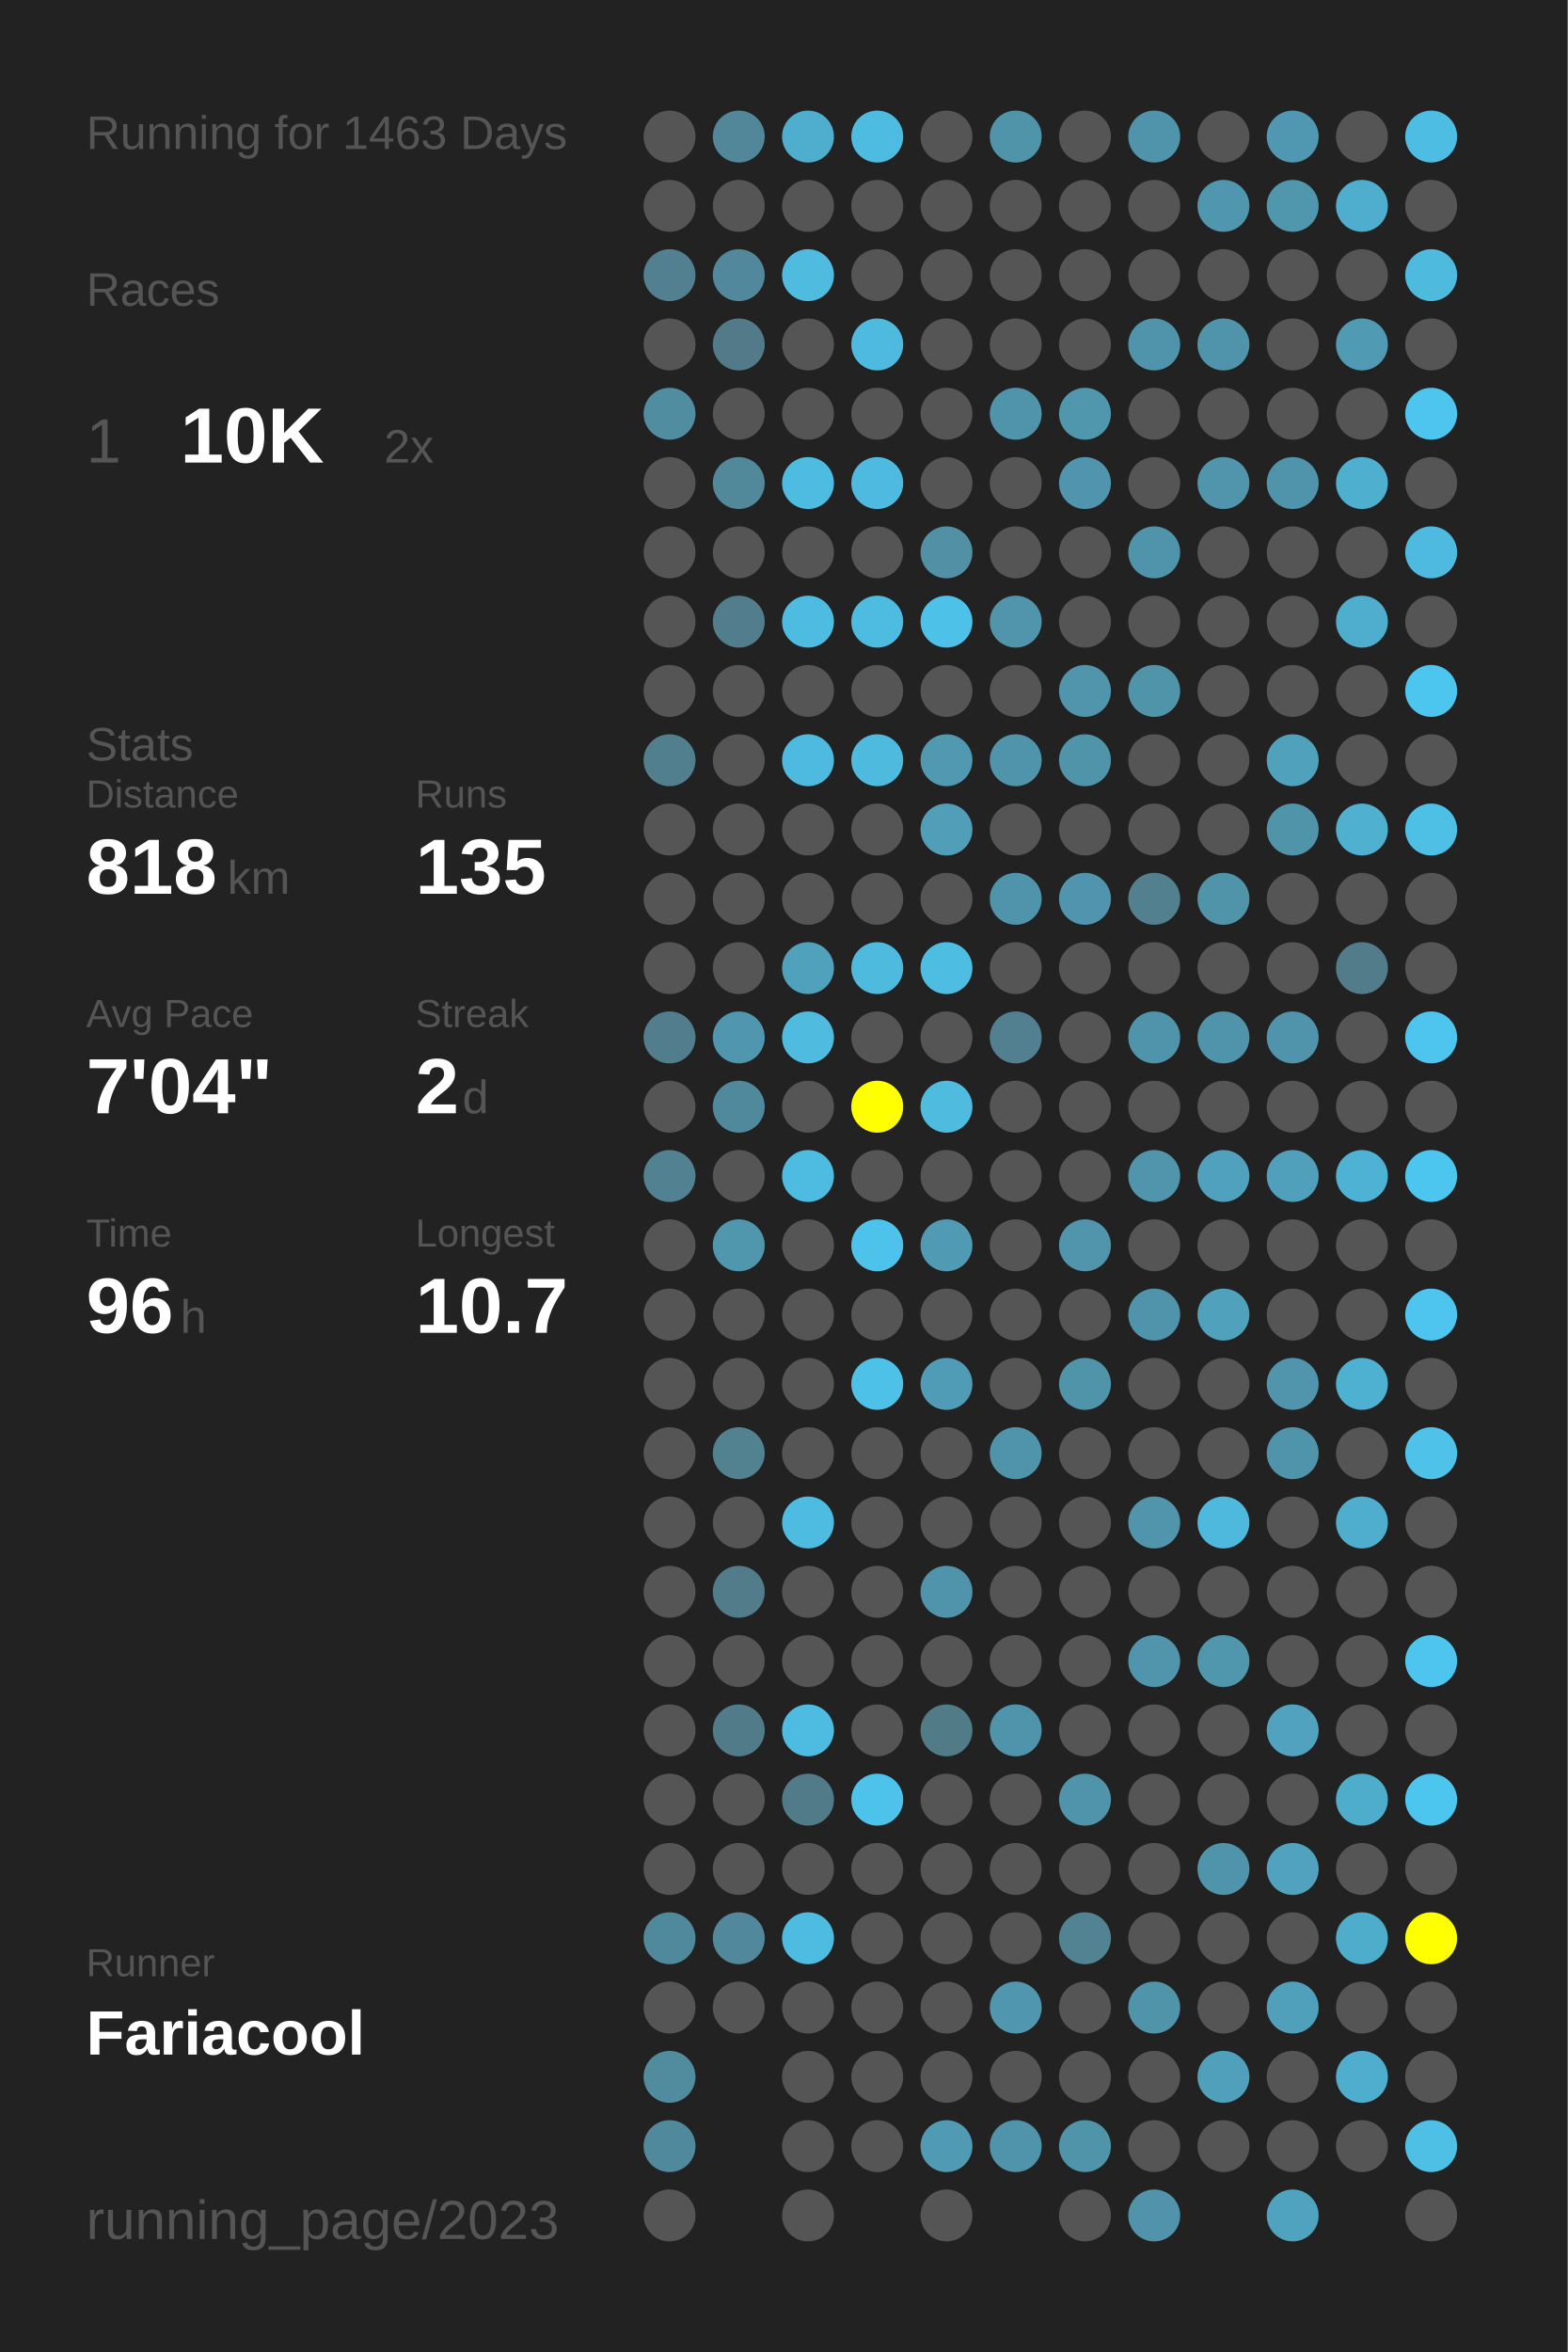
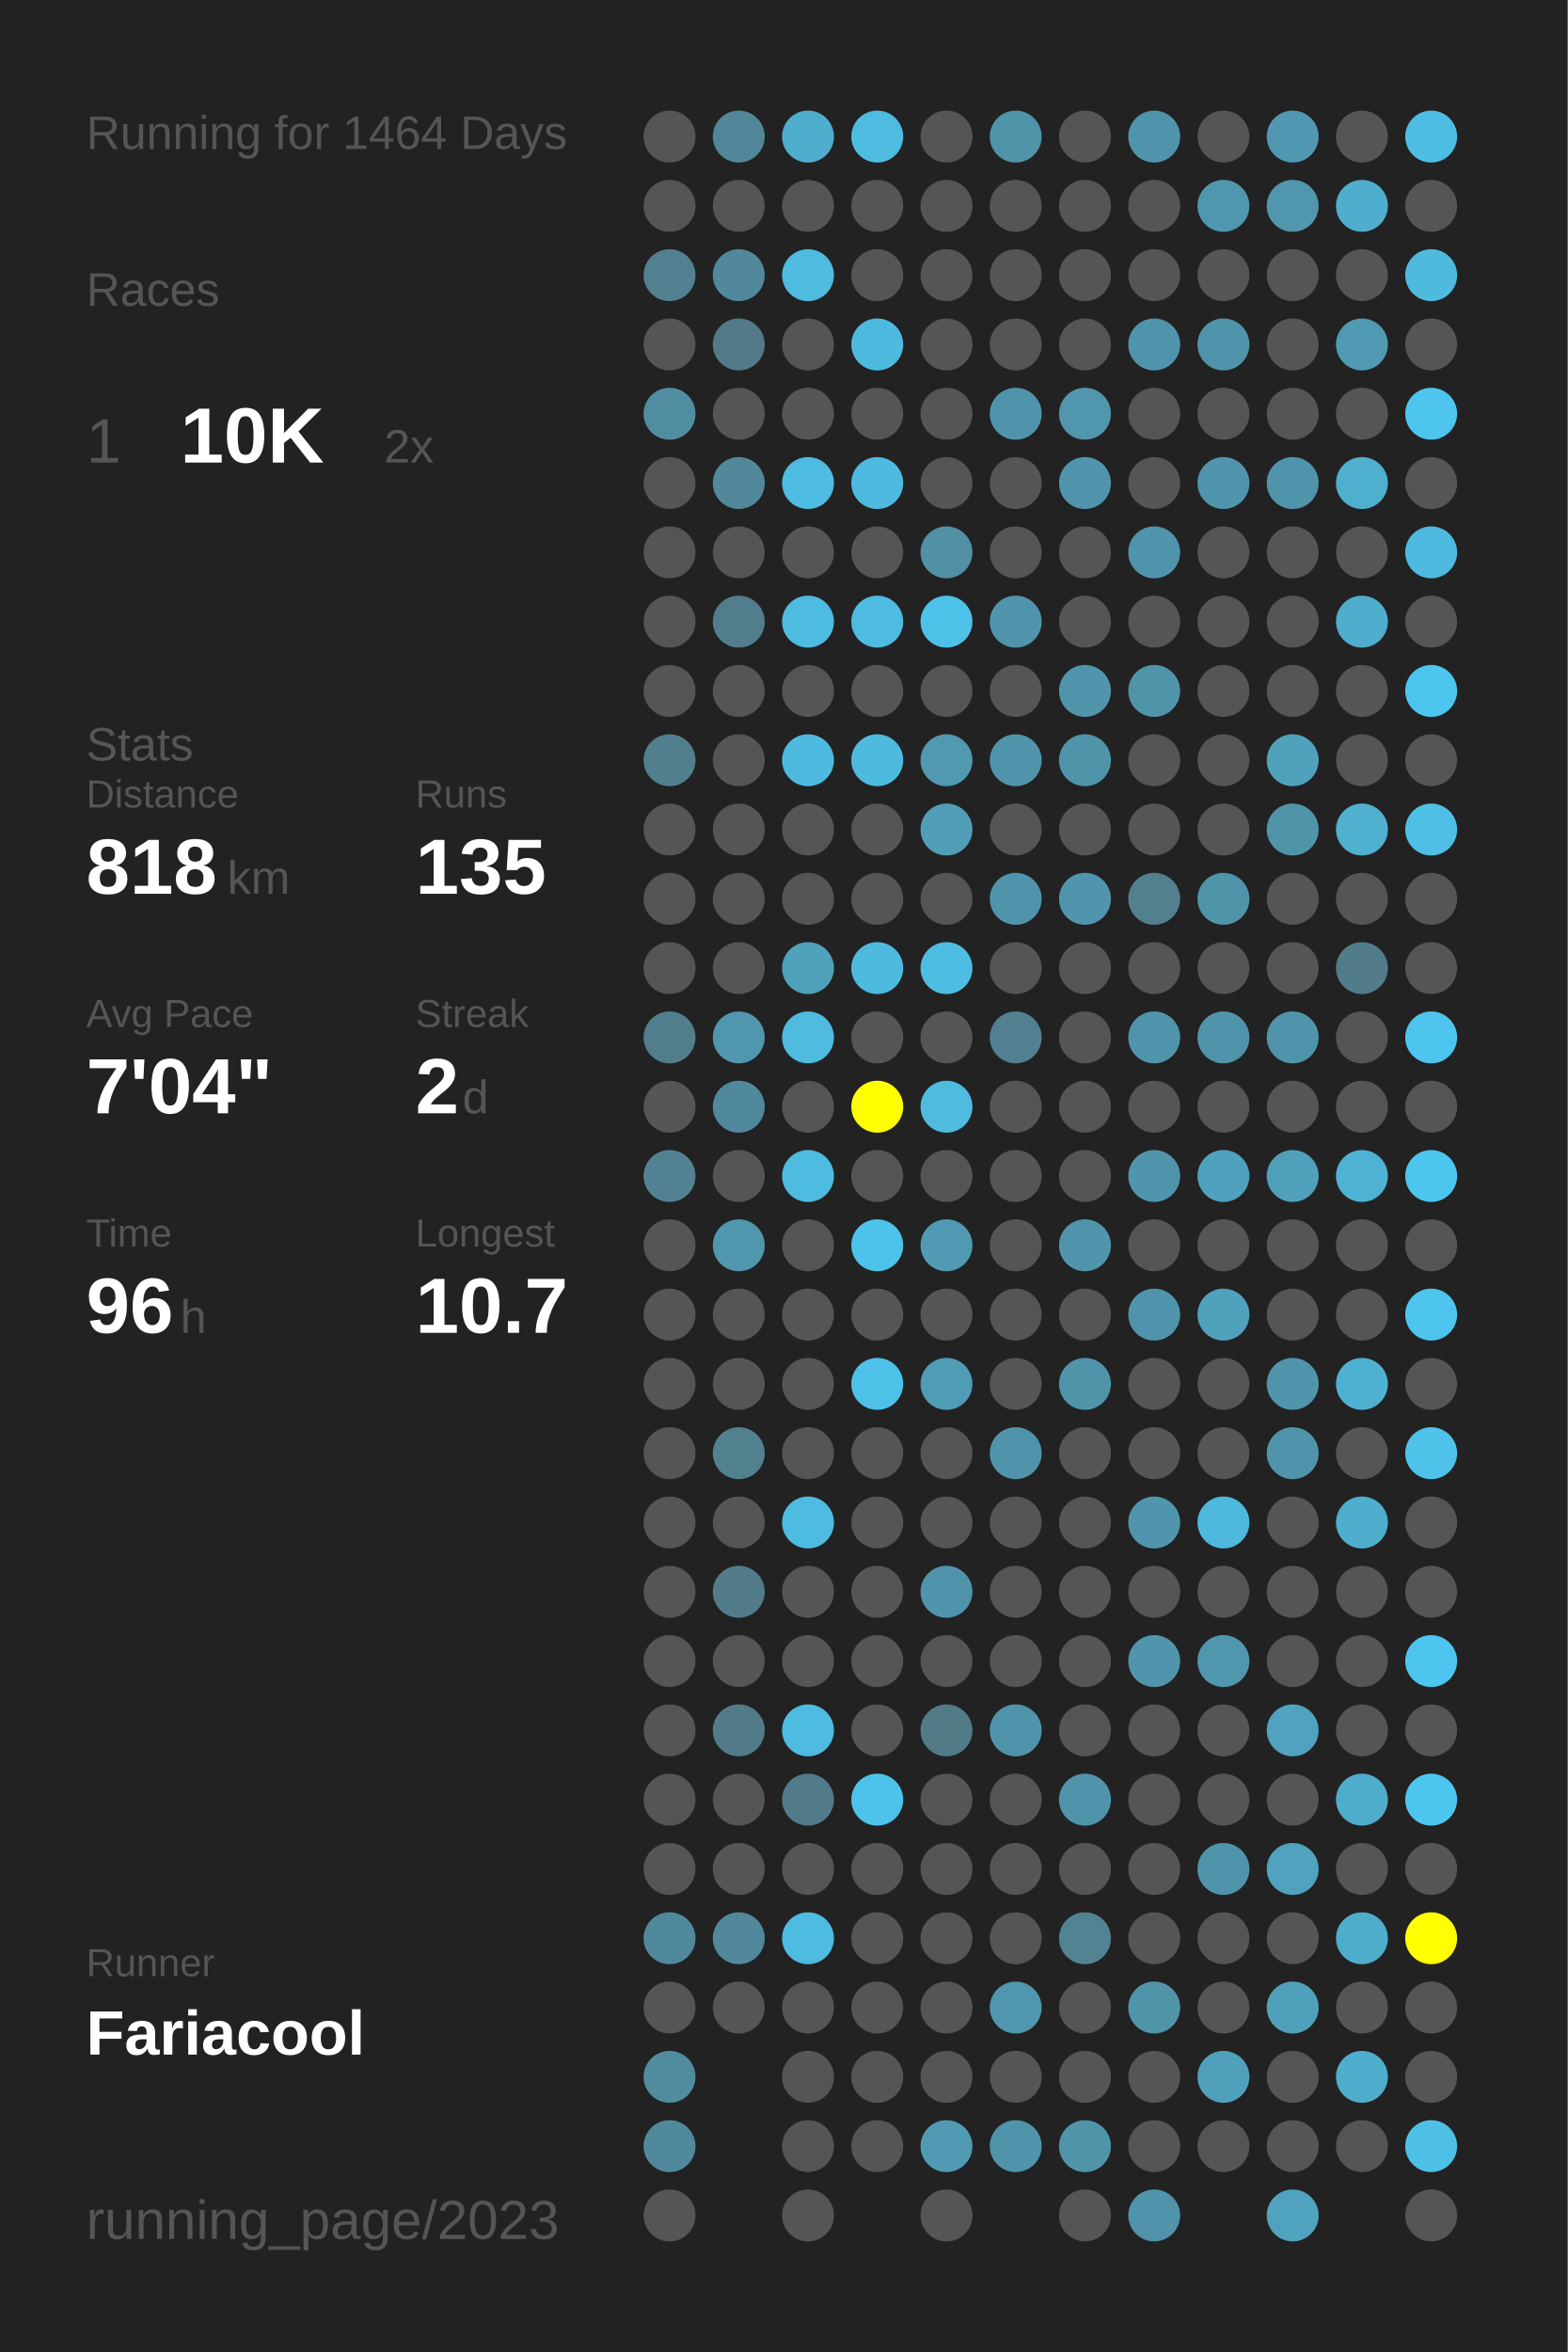
<svg xmlns="http://www.w3.org/2000/svg" baseProfile="full" height="300mm" version="1.1" viewBox="0,0,200,300" width="200mm">
  <defs />
  <rect fill="#222222" height="300" width="200" x="0" y="0" />
-   <text fill="#555555" style="font-size:6px; font-family:Arial;" x="11" y="19">Running for 1463 Days</text>
+   <text fill="#555555" style="font-size:6px; font-family:Arial;" x="11" y="19">Running for 1464 Days</text>
  <text fill="#555555" style="font-size:6px; font-family:Arial;" x="11" y="39">Races</text>
  <text fill="#555555" style="font-size:8px; font-family:Arial;" x="11" y="59">1</text>
  <text fill="#FFFFFF" style="font-size:10px; font-family:Arial; font-weight:bold;" x="23" y="59">10K</text>
  <text fill="#555555" style="font-size:6px; font-family:Arial;" x="49" y="59">2x</text>
  <text fill="#555555" style="font-size:6px; font-family:Arial;" x="11" y="97">Stats</text>
  <text fill="#555555" style="font-size:5px; font-family:Arial;" x="11" y="103">Distance</text>
  <text fill="#FFFFFF" style="font-size:10px; font-family:Arial; font-weight:bold;" x="11" y="114">818</text>
  <text fill="#555555" style="font-size:6px; font-family:Arial;" x="29" y="114">km</text>
  <text fill="#555555" style="font-size:5px; font-family:Arial;" x="53" y="103">Runs</text>
  <text fill="#FFFFFF" style="font-size:10px; font-family:Arial; font-weight:bold;" x="53" y="114">135</text>
  <text fill="#555555" style="font-size:5px; font-family:Arial;" x="11" y="131">Avg Pace</text>
  <text fill="#FFFFFF" style="font-size:10px; font-family:Arial; font-weight:bold;" x="11" y="142">7'04"</text>
  <text fill="#555555" style="font-size:5px; font-family:Arial;" x="53" y="131">Streak</text>
  <text fill="#FFFFFF" style="font-size:10px; font-family:Arial; font-weight:bold;" x="53" y="142">2</text>
  <text fill="#555555" style="font-size:6px; font-family:Arial;" x="59" y="142">d</text>
  <text fill="#555555" style="font-size:5px; font-family:Arial;" x="11" y="159">Time</text>
  <text fill="#FFFFFF" style="font-size:10px; font-family:Arial; font-weight:bold;" x="11" y="170">96</text>
  <text fill="#555555" style="font-size:6px; font-family:Arial;" x="23" y="170">h</text>
  <text fill="#555555" style="font-size:5px; font-family:Arial;" x="53" y="159">Longest</text>
  <text fill="#FFFFFF" style="font-size:10px; font-family:Arial; font-weight:bold;" x="53" y="170">10.7</text>
  <text fill="#555555" style="font-size:5px; font-family:Arial;" x="11" y="252.065">Runner</text>
  <text fill="#FFFFFF" style="font-size:8px; font-family:Arial; font-weight:bold;" x="11" y="262.065">Fariacool</text>
  <text fill="#555555" style="font-size:7px; font-family:Arial;" x="11" y="285.581">running_page/2023</text>
  <circle cx="85.417" cy="17.419" fill="#555555" r="3.312" />
  <circle cx="85.417" cy="26.258" fill="#555555" r="3.312" />
  <circle cx="85.417" cy="35.097" fill="#528090" r="3.312" />
  <circle cx="85.417" cy="43.935" fill="#555555" r="3.312" />
  <circle cx="85.417" cy="52.774" fill="#518da1" r="3.312" />
  <circle cx="85.417" cy="61.613" fill="#555555" r="3.312" />
  <circle cx="85.417" cy="70.452" fill="#555555" r="3.312" />
  <circle cx="85.417" cy="79.29" fill="#555555" r="3.312" />
  <circle cx="85.417" cy="88.129" fill="#555555" r="3.312" />
  <circle cx="85.417" cy="96.968" fill="#527f8e" r="3.312" />
  <circle cx="85.417" cy="105.806" fill="#555555" r="3.312" />
  <circle cx="85.417" cy="114.645" fill="#555555" r="3.312" />
  <circle cx="85.417" cy="123.484" fill="#555555" r="3.312" />
  <circle cx="85.417" cy="132.323" fill="#527d8c" r="3.312" />
  <circle cx="85.417" cy="141.161" fill="#555555" r="3.312" />
  <circle cx="85.417" cy="150" fill="#528292" r="3.312" />
  <circle cx="85.417" cy="158.839" fill="#555555" r="3.312" />
  <circle cx="85.417" cy="167.677" fill="#555555" r="3.312" />
  <circle cx="85.417" cy="176.516" fill="#555555" r="3.312" />
  <circle cx="85.417" cy="185.355" fill="#555555" r="3.312" />
  <circle cx="85.417" cy="194.194" fill="#555555" r="3.312" />
  <circle cx="85.417" cy="203.032" fill="#555555" r="3.312" />
  <circle cx="85.417" cy="211.871" fill="#555555" r="3.312" />
  <circle cx="85.417" cy="220.71" fill="#555555" r="3.312" />
  <circle cx="85.417" cy="229.548" fill="#555555" r="3.312" />
  <circle cx="85.417" cy="238.387" fill="#555555" r="3.312" />
  <circle cx="85.417" cy="247.226" fill="#51899c" r="3.312" />
  <circle cx="85.417" cy="256.065" fill="#555555" r="3.312" />
  <circle cx="85.417" cy="264.903" fill="#518b9e" r="3.312" />
  <circle cx="85.417" cy="273.742" fill="#51899c" r="3.312" />
  <circle cx="85.417" cy="282.581" fill="#555555" r="3.312" />
  <circle cx="94.25" cy="17.419" fill="#518799" r="3.312" />
  <circle cx="94.25" cy="26.258" fill="#555555" r="3.312" />
  <circle cx="94.25" cy="35.097" fill="#51889b" r="3.312" />
  <circle cx="94.25" cy="43.935" fill="#527a88" r="3.312" />
  <circle cx="94.25" cy="52.774" fill="#555555" r="3.312" />
  <circle cx="94.25" cy="61.613" fill="#51889a" r="3.312" />
  <circle cx="94.25" cy="70.452" fill="#555555" r="3.312" />
  <circle cx="94.25" cy="79.29" fill="#527d8c" r="3.312" />
  <circle cx="94.25" cy="88.129" fill="#555555" r="3.312" />
  <circle cx="94.25" cy="96.968" fill="#555555" r="3.312" />
  <circle cx="94.25" cy="105.806" fill="#555555" r="3.312" />
  <circle cx="94.25" cy="114.645" fill="#555555" r="3.312" />
  <circle cx="94.25" cy="123.484" fill="#555555" r="3.312" />
  <circle cx="94.25" cy="132.323" fill="#5096ae" r="3.312" />
  <circle cx="94.25" cy="141.161" fill="#51899c" r="3.312" />
  <circle cx="94.25" cy="150" fill="#555555" r="3.312" />
  <circle cx="94.25" cy="158.839" fill="#5096ad" r="3.312" />
  <circle cx="94.25" cy="167.677" fill="#555555" r="3.312" />
  <circle cx="94.25" cy="176.516" fill="#555555" r="3.312" />
  <circle cx="94.25" cy="185.355" fill="#528190" r="3.312" />
  <circle cx="94.25" cy="194.194" fill="#555555" r="3.312" />
  <circle cx="94.25" cy="203.032" fill="#527c8a" r="3.312" />
  <circle cx="94.25" cy="211.871" fill="#555555" r="3.312" />
  <circle cx="94.25" cy="220.71" fill="#527b89" r="3.312" />
  <circle cx="94.25" cy="229.548" fill="#555555" r="3.312" />
  <circle cx="94.25" cy="238.387" fill="#555555" r="3.312" />
  <circle cx="94.25" cy="247.226" fill="#51889b" r="3.312" />
  <circle cx="94.25" cy="256.065" fill="#555555" r="3.312" />
  <circle cx="103.083" cy="17.419" fill="#4faece" r="3.312" />
  <circle cx="103.083" cy="26.258" fill="#555555" r="3.312" />
  <circle cx="103.083" cy="35.097" fill="#4ebbdf" r="3.312" />
  <circle cx="103.083" cy="43.935" fill="#555555" r="3.312" />
  <circle cx="103.083" cy="52.774" fill="#555555" r="3.312" />
  <circle cx="103.083" cy="61.613" fill="#4ebbe0" r="3.312" />
  <circle cx="103.083" cy="70.452" fill="#555555" r="3.312" />
  <circle cx="103.083" cy="79.29" fill="#4ebbe0" r="3.312" />
  <circle cx="103.083" cy="88.129" fill="#555555" r="3.312" />
  <circle cx="103.083" cy="96.968" fill="#4ebadf" r="3.312" />
  <circle cx="103.083" cy="105.806" fill="#555555" r="3.312" />
  <circle cx="103.083" cy="114.645" fill="#555555" r="3.312" />
  <circle cx="103.083" cy="123.484" fill="#50a1bc" r="3.312" />
  <circle cx="103.083" cy="132.323" fill="#4ebbdf" r="3.312" />
  <circle cx="103.083" cy="141.161" fill="#555555" r="3.312" />
  <circle cx="103.083" cy="150" fill="#4ebbe0" r="3.312" />
  <circle cx="103.083" cy="158.839" fill="#555555" r="3.312" />
  <circle cx="103.083" cy="167.677" fill="#555555" r="3.312" />
  <circle cx="103.083" cy="176.516" fill="#555555" r="3.312" />
  <circle cx="103.083" cy="185.355" fill="#555555" r="3.312" />
  <circle cx="103.083" cy="194.194" fill="#4ebbe0" r="3.312" />
  <circle cx="103.083" cy="203.032" fill="#555555" r="3.312" />
  <circle cx="103.083" cy="211.871" fill="#555555" r="3.312" />
  <circle cx="103.083" cy="220.71" fill="#4ebbe0" r="3.312" />
  <circle cx="103.083" cy="229.548" fill="#527b89" r="3.312" />
  <circle cx="103.083" cy="238.387" fill="#555555" r="3.312" />
  <circle cx="103.083" cy="247.226" fill="#4ebbe0" r="3.312" />
  <circle cx="103.083" cy="256.065" fill="#555555" r="3.312" />
  <circle cx="103.083" cy="264.903" fill="#555555" r="3.312" />
  <circle cx="103.083" cy="273.742" fill="#555555" r="3.312" />
  <circle cx="103.083" cy="282.581" fill="#555555" r="3.312" />
  <circle cx="111.917" cy="17.419" fill="#4ebce1" r="3.312" />
  <circle cx="111.917" cy="26.258" fill="#555555" r="3.312" />
  <circle cx="111.917" cy="35.097" fill="#555555" r="3.312" />
  <circle cx="111.917" cy="43.935" fill="#4ebadf" r="3.312" />
  <circle cx="111.917" cy="52.774" fill="#555555" r="3.312" />
  <circle cx="111.917" cy="61.613" fill="#4ebadf" r="3.312" />
  <circle cx="111.917" cy="70.452" fill="#555555" r="3.312" />
  <circle cx="111.917" cy="79.29" fill="#4ebce1" r="3.312" />
  <circle cx="111.917" cy="88.129" fill="#555555" r="3.312" />
  <circle cx="111.917" cy="96.968" fill="#4ebade" r="3.312" />
  <circle cx="111.917" cy="105.806" fill="#555555" r="3.312" />
  <circle cx="111.917" cy="114.645" fill="#555555" r="3.312" />
  <circle cx="111.917" cy="123.484" fill="#4ebade" r="3.312" />
  <circle cx="111.917" cy="132.323" fill="#555555" r="3.312" />
  <circle cx="111.917" cy="141.161" fill="#FFFF00" r="3.312" />
  <circle cx="111.917" cy="150" fill="#555555" r="3.312" />
  <circle cx="111.917" cy="158.839" fill="#4dc2ea" r="3.312" />
  <circle cx="111.917" cy="167.677" fill="#555555" r="3.312" />
  <circle cx="111.917" cy="176.516" fill="#4ec1e8" r="3.312" />
  <circle cx="111.917" cy="185.355" fill="#555555" r="3.312" />
  <circle cx="111.917" cy="194.194" fill="#555555" r="3.312" />
  <circle cx="111.917" cy="203.032" fill="#555555" r="3.312" />
  <circle cx="111.917" cy="211.871" fill="#555555" r="3.312" />
  <circle cx="111.917" cy="220.71" fill="#555555" r="3.312" />
  <circle cx="111.917" cy="229.548" fill="#4dc3eb" r="3.312" />
  <circle cx="111.917" cy="238.387" fill="#555555" r="3.312" />
  <circle cx="111.917" cy="247.226" fill="#555555" r="3.312" />
  <circle cx="111.917" cy="256.065" fill="#555555" r="3.312" />
  <circle cx="111.917" cy="264.903" fill="#555555" r="3.312" />
  <circle cx="111.917" cy="273.742" fill="#555555" r="3.312" />
  <circle cx="120.75" cy="17.419" fill="#555555" r="3.312" />
  <circle cx="120.75" cy="26.258" fill="#555555" r="3.312" />
  <circle cx="120.75" cy="35.097" fill="#555555" r="3.312" />
  <circle cx="120.75" cy="43.935" fill="#555555" r="3.312" />
  <circle cx="120.75" cy="52.774" fill="#555555" r="3.312" />
  <circle cx="120.75" cy="61.613" fill="#555555" r="3.312" />
  <circle cx="120.75" cy="70.452" fill="#5190a5" r="3.312" />
  <circle cx="120.75" cy="79.29" fill="#4ec1e8" r="3.312" />
  <circle cx="120.75" cy="88.129" fill="#555555" r="3.312" />
  <circle cx="120.75" cy="96.968" fill="#5099b1" r="3.312" />
  <circle cx="120.75" cy="105.806" fill="#509eb8" r="3.312" />
  <circle cx="120.75" cy="114.645" fill="#555555" r="3.312" />
  <circle cx="120.75" cy="123.484" fill="#4ebde2" r="3.312" />
  <circle cx="120.75" cy="132.323" fill="#555555" r="3.312" />
  <circle cx="120.75" cy="141.161" fill="#4ebbdf" r="3.312" />
  <circle cx="120.75" cy="150" fill="#555555" r="3.312" />
  <circle cx="120.75" cy="158.839" fill="#509ab4" r="3.312" />
  <circle cx="120.75" cy="167.677" fill="#555555" r="3.312" />
  <circle cx="120.75" cy="176.516" fill="#509bb5" r="3.312" />
  <circle cx="120.75" cy="185.355" fill="#555555" r="3.312" />
  <circle cx="120.75" cy="194.194" fill="#555555" r="3.312" />
  <circle cx="120.75" cy="203.032" fill="#5094ab" r="3.312" />
  <circle cx="120.75" cy="211.871" fill="#555555" r="3.312" />
  <circle cx="120.75" cy="220.71" fill="#527b88" r="3.312" />
  <circle cx="120.75" cy="229.548" fill="#555555" r="3.312" />
  <circle cx="120.75" cy="238.387" fill="#555555" r="3.312" />
  <circle cx="120.75" cy="247.226" fill="#555555" r="3.312" />
  <circle cx="120.75" cy="256.065" fill="#555555" r="3.312" />
  <circle cx="120.75" cy="264.903" fill="#555555" r="3.312" />
  <circle cx="120.75" cy="273.742" fill="#509ab4" r="3.312" />
  <circle cx="120.75" cy="282.581" fill="#555555" r="3.312" />
  <circle cx="129.583" cy="17.419" fill="#5094aa" r="3.312" />
  <circle cx="129.583" cy="26.258" fill="#555555" r="3.312" />
  <circle cx="129.583" cy="35.097" fill="#555555" r="3.312" />
  <circle cx="129.583" cy="43.935" fill="#555555" r="3.312" />
  <circle cx="129.583" cy="52.774" fill="#5094ab" r="3.312" />
  <circle cx="129.583" cy="61.613" fill="#555555" r="3.312" />
  <circle cx="129.583" cy="70.452" fill="#555555" r="3.312" />
  <circle cx="129.583" cy="79.29" fill="#5095ac" r="3.312" />
  <circle cx="129.583" cy="88.129" fill="#555555" r="3.312" />
  <circle cx="129.583" cy="96.968" fill="#5094ab" r="3.312" />
  <circle cx="129.583" cy="105.806" fill="#555555" r="3.312" />
  <circle cx="129.583" cy="114.645" fill="#5094ab" r="3.312" />
  <circle cx="129.583" cy="123.484" fill="#555555" r="3.312" />
  <circle cx="129.583" cy="132.323" fill="#528090" r="3.312" />
  <circle cx="129.583" cy="141.161" fill="#555555" r="3.312" />
  <circle cx="129.583" cy="150" fill="#555555" r="3.312" />
  <circle cx="129.583" cy="158.839" fill="#555555" r="3.312" />
  <circle cx="129.583" cy="167.677" fill="#555555" r="3.312" />
  <circle cx="129.583" cy="176.516" fill="#555555" r="3.312" />
  <circle cx="129.583" cy="185.355" fill="#5094ab" r="3.312" />
  <circle cx="129.583" cy="194.194" fill="#555555" r="3.312" />
  <circle cx="129.583" cy="203.032" fill="#555555" r="3.312" />
  <circle cx="129.583" cy="211.871" fill="#555555" r="3.312" />
  <circle cx="129.583" cy="220.71" fill="#5094ab" r="3.312" />
  <circle cx="129.583" cy="229.548" fill="#555555" r="3.312" />
  <circle cx="129.583" cy="238.387" fill="#555555" r="3.312" />
  <circle cx="129.583" cy="247.226" fill="#555555" r="3.312" />
  <circle cx="129.583" cy="256.065" fill="#5096ae" r="3.312" />
  <circle cx="129.583" cy="264.903" fill="#555555" r="3.312" />
  <circle cx="129.583" cy="273.742" fill="#5094ab" r="3.312" />
  <circle cx="138.417" cy="17.419" fill="#555555" r="3.312" />
  <circle cx="138.417" cy="26.258" fill="#555555" r="3.312" />
  <circle cx="138.417" cy="35.097" fill="#555555" r="3.312" />
  <circle cx="138.417" cy="43.935" fill="#555555" r="3.312" />
  <circle cx="138.417" cy="52.774" fill="#5096ad" r="3.312" />
  <circle cx="138.417" cy="61.613" fill="#5095ad" r="3.312" />
  <circle cx="138.417" cy="70.452" fill="#555555" r="3.312" />
  <circle cx="138.417" cy="79.29" fill="#555555" r="3.312" />
  <circle cx="138.417" cy="88.129" fill="#5095ac" r="3.312" />
  <circle cx="138.417" cy="96.968" fill="#5094aa" r="3.312" />
  <circle cx="138.417" cy="105.806" fill="#555555" r="3.312" />
  <circle cx="138.417" cy="114.645" fill="#5095ad" r="3.312" />
  <circle cx="138.417" cy="123.484" fill="#555555" r="3.312" />
  <circle cx="138.417" cy="132.323" fill="#555555" r="3.312" />
  <circle cx="138.417" cy="141.161" fill="#555555" r="3.312" />
  <circle cx="138.417" cy="150" fill="#555555" r="3.312" />
  <circle cx="138.417" cy="158.839" fill="#5095ac" r="3.312" />
  <circle cx="138.417" cy="167.677" fill="#555555" r="3.312" />
  <circle cx="138.417" cy="176.516" fill="#5094aa" r="3.312" />
  <circle cx="138.417" cy="185.355" fill="#555555" r="3.312" />
  <circle cx="138.417" cy="194.194" fill="#555555" r="3.312" />
  <circle cx="138.417" cy="203.032" fill="#555555" r="3.312" />
  <circle cx="138.417" cy="211.871" fill="#555555" r="3.312" />
  <circle cx="138.417" cy="220.71" fill="#555555" r="3.312" />
  <circle cx="138.417" cy="229.548" fill="#5094ab" r="3.312" />
  <circle cx="138.417" cy="238.387" fill="#555555" r="3.312" />
  <circle cx="138.417" cy="247.226" fill="#528393" r="3.312" />
  <circle cx="138.417" cy="256.065" fill="#555555" r="3.312" />
  <circle cx="138.417" cy="264.903" fill="#555555" r="3.312" />
  <circle cx="138.417" cy="273.742" fill="#5094aa" r="3.312" />
  <circle cx="138.417" cy="282.581" fill="#555555" r="3.312" />
  <circle cx="147.25" cy="17.419" fill="#5094ab" r="3.312" />
  <circle cx="147.25" cy="26.258" fill="#555555" r="3.312" />
  <circle cx="147.25" cy="35.097" fill="#555555" r="3.312" />
  <circle cx="147.25" cy="43.935" fill="#5094ab" r="3.312" />
  <circle cx="147.25" cy="52.774" fill="#555555" r="3.312" />
  <circle cx="147.25" cy="61.613" fill="#555555" r="3.312" />
  <circle cx="147.25" cy="70.452" fill="#5094ab" r="3.312" />
  <circle cx="147.25" cy="79.29" fill="#555555" r="3.312" />
  <circle cx="147.25" cy="88.129" fill="#5094aa" r="3.312" />
  <circle cx="147.25" cy="96.968" fill="#555555" r="3.312" />
  <circle cx="147.25" cy="105.806" fill="#555555" r="3.312" />
  <circle cx="147.25" cy="114.645" fill="#52808f" r="3.312" />
  <circle cx="147.25" cy="123.484" fill="#555555" r="3.312" />
  <circle cx="147.25" cy="132.323" fill="#5094ab" r="3.312" />
  <circle cx="147.25" cy="141.161" fill="#555555" r="3.312" />
  <circle cx="147.25" cy="150" fill="#5095ac" r="3.312" />
  <circle cx="147.25" cy="158.839" fill="#555555" r="3.312" />
  <circle cx="147.25" cy="167.677" fill="#5094ab" r="3.312" />
  <circle cx="147.25" cy="176.516" fill="#555555" r="3.312" />
  <circle cx="147.25" cy="185.355" fill="#555555" r="3.312" />
  <circle cx="147.25" cy="194.194" fill="#5095ac" r="3.312" />
  <circle cx="147.25" cy="203.032" fill="#555555" r="3.312" />
  <circle cx="147.25" cy="211.871" fill="#5095ac" r="3.312" />
  <circle cx="147.25" cy="220.71" fill="#555555" r="3.312" />
  <circle cx="147.25" cy="229.548" fill="#555555" r="3.312" />
  <circle cx="147.25" cy="238.387" fill="#555555" r="3.312" />
  <circle cx="147.25" cy="247.226" fill="#555555" r="3.312" />
  <circle cx="147.25" cy="256.065" fill="#5094aa" r="3.312" />
  <circle cx="147.25" cy="264.903" fill="#555555" r="3.312" />
  <circle cx="147.25" cy="273.742" fill="#555555" r="3.312" />
  <circle cx="147.25" cy="282.581" fill="#5093aa" r="3.312" />
  <circle cx="156.083" cy="17.419" fill="#555555" r="3.312" />
  <circle cx="156.083" cy="26.258" fill="#5096ae" r="3.312" />
  <circle cx="156.083" cy="35.097" fill="#555555" r="3.312" />
  <circle cx="156.083" cy="43.935" fill="#5094ab" r="3.312" />
  <circle cx="156.083" cy="52.774" fill="#555555" r="3.312" />
  <circle cx="156.083" cy="61.613" fill="#5095ac" r="3.312" />
  <circle cx="156.083" cy="70.452" fill="#555555" r="3.312" />
  <circle cx="156.083" cy="79.29" fill="#555555" r="3.312" />
  <circle cx="156.083" cy="88.129" fill="#555555" r="3.312" />
  <circle cx="156.083" cy="96.968" fill="#555555" r="3.312" />
  <circle cx="156.083" cy="105.806" fill="#555555" r="3.312" />
  <circle cx="156.083" cy="114.645" fill="#5094aa" r="3.312" />
  <circle cx="156.083" cy="123.484" fill="#555555" r="3.312" />
  <circle cx="156.083" cy="132.323" fill="#5094ab" r="3.312" />
  <circle cx="156.083" cy="141.161" fill="#555555" r="3.312" />
  <circle cx="156.083" cy="150" fill="#50a1bd" r="3.312" />
  <circle cx="156.083" cy="158.839" fill="#555555" r="3.312" />
  <circle cx="156.083" cy="167.677" fill="#50a1bc" r="3.312" />
  <circle cx="156.083" cy="176.516" fill="#555555" r="3.312" />
  <circle cx="156.083" cy="185.355" fill="#555555" r="3.312" />
  <circle cx="156.083" cy="194.194" fill="#4eb9dd" r="3.312" />
  <circle cx="156.083" cy="203.032" fill="#555555" r="3.312" />
  <circle cx="156.083" cy="211.871" fill="#5097ae" r="3.312" />
  <circle cx="156.083" cy="220.71" fill="#555555" r="3.312" />
  <circle cx="156.083" cy="229.548" fill="#555555" r="3.312" />
  <circle cx="156.083" cy="238.387" fill="#5094ab" r="3.312" />
  <circle cx="156.083" cy="247.226" fill="#555555" r="3.312" />
  <circle cx="156.083" cy="256.065" fill="#555555" r="3.312" />
  <circle cx="156.083" cy="264.903" fill="#50a0bb" r="3.312" />
  <circle cx="156.083" cy="273.742" fill="#555555" r="3.312" />
  <circle cx="164.917" cy="17.419" fill="#5098b1" r="3.312" />
  <circle cx="164.917" cy="26.258" fill="#5096ad" r="3.312" />
  <circle cx="164.917" cy="35.097" fill="#555555" r="3.312" />
  <circle cx="164.917" cy="43.935" fill="#555555" r="3.312" />
  <circle cx="164.917" cy="52.774" fill="#555555" r="3.312" />
  <circle cx="164.917" cy="61.613" fill="#5094ab" r="3.312" />
  <circle cx="164.917" cy="70.452" fill="#555555" r="3.312" />
  <circle cx="164.917" cy="79.29" fill="#555555" r="3.312" />
  <circle cx="164.917" cy="88.129" fill="#555555" r="3.312" />
  <circle cx="164.917" cy="96.968" fill="#50a1bc" r="3.312" />
  <circle cx="164.917" cy="105.806" fill="#5094aa" r="3.312" />
  <circle cx="164.917" cy="114.645" fill="#555555" r="3.312" />
  <circle cx="164.917" cy="123.484" fill="#555555" r="3.312" />
  <circle cx="164.917" cy="132.323" fill="#5094ab" r="3.312" />
  <circle cx="164.917" cy="141.161" fill="#555555" r="3.312" />
  <circle cx="164.917" cy="150" fill="#50a0bc" r="3.312" />
  <circle cx="164.917" cy="158.839" fill="#555555" r="3.312" />
  <circle cx="164.917" cy="167.677" fill="#555555" r="3.312" />
  <circle cx="164.917" cy="176.516" fill="#5095ac" r="3.312" />
  <circle cx="164.917" cy="185.355" fill="#5094ab" r="3.312" />
  <circle cx="164.917" cy="194.194" fill="#555555" r="3.312" />
  <circle cx="164.917" cy="203.032" fill="#555555" r="3.312" />
  <circle cx="164.917" cy="211.871" fill="#555555" r="3.312" />
  <circle cx="164.917" cy="220.71" fill="#50a2be" r="3.312" />
  <circle cx="164.917" cy="229.548" fill="#555555" r="3.312" />
  <circle cx="164.917" cy="238.387" fill="#50a2be" r="3.312" />
  <circle cx="164.917" cy="247.226" fill="#555555" r="3.312" />
  <circle cx="164.917" cy="256.065" fill="#50a0bb" r="3.312" />
  <circle cx="164.917" cy="264.903" fill="#555555" r="3.312" />
  <circle cx="164.917" cy="273.742" fill="#555555" r="3.312" />
  <circle cx="164.917" cy="282.581" fill="#4fa3bf" r="3.312" />
  <circle cx="173.75" cy="17.419" fill="#555555" r="3.312" />
  <circle cx="173.75" cy="26.258" fill="#4faece" r="3.312" />
  <circle cx="173.75" cy="35.097" fill="#555555" r="3.312" />
  <circle cx="173.75" cy="43.935" fill="#509ab3" r="3.312" />
  <circle cx="173.75" cy="52.774" fill="#555555" r="3.312" />
  <circle cx="173.75" cy="61.613" fill="#4fafcf" r="3.312" />
  <circle cx="173.75" cy="70.452" fill="#555555" r="3.312" />
  <circle cx="173.75" cy="79.29" fill="#4fadce" r="3.312" />
  <circle cx="173.75" cy="88.129" fill="#555555" r="3.312" />
  <circle cx="173.75" cy="96.968" fill="#555555" r="3.312" />
  <circle cx="173.75" cy="105.806" fill="#4fb0d0" r="3.312" />
  <circle cx="173.75" cy="114.645" fill="#555555" r="3.312" />
  <circle cx="173.75" cy="123.484" fill="#527c8a" r="3.312" />
  <circle cx="173.75" cy="132.323" fill="#555555" r="3.312" />
  <circle cx="173.75" cy="141.161" fill="#555555" r="3.312" />
  <circle cx="173.75" cy="150" fill="#4eb2d4" r="3.312" />
  <circle cx="173.75" cy="158.839" fill="#555555" r="3.312" />
  <circle cx="173.75" cy="167.677" fill="#555555" r="3.312" />
  <circle cx="173.75" cy="176.516" fill="#4fb1d2" r="3.312" />
  <circle cx="173.75" cy="185.355" fill="#555555" r="3.312" />
  <circle cx="173.75" cy="194.194" fill="#4faece" r="3.312" />
  <circle cx="173.75" cy="203.032" fill="#555555" r="3.312" />
  <circle cx="173.75" cy="211.871" fill="#555555" r="3.312" />
  <circle cx="173.75" cy="220.71" fill="#555555" r="3.312" />
  <circle cx="173.75" cy="229.548" fill="#4fadcc" r="3.312" />
  <circle cx="173.75" cy="238.387" fill="#555555" r="3.312" />
  <circle cx="173.75" cy="247.226" fill="#4fadcc" r="3.312" />
  <circle cx="173.75" cy="256.065" fill="#555555" r="3.312" />
  <circle cx="173.75" cy="264.903" fill="#4fadcd" r="3.312" />
  <circle cx="173.75" cy="273.742" fill="#555555" r="3.312" />
  <circle cx="182.583" cy="17.419" fill="#4ebde3" r="3.312" />
  <circle cx="182.583" cy="26.258" fill="#555555" r="3.312" />
  <circle cx="182.583" cy="35.097" fill="#4ebade" r="3.312" />
  <circle cx="182.583" cy="43.935" fill="#555555" r="3.312" />
  <circle cx="182.583" cy="52.774" fill="#4dc5ee" r="3.312" />
  <circle cx="182.583" cy="61.613" fill="#555555" r="3.312" />
  <circle cx="182.583" cy="70.452" fill="#4ebadf" r="3.312" />
  <circle cx="182.583" cy="79.29" fill="#555555" r="3.312" />
  <circle cx="182.583" cy="88.129" fill="#4dc6ef" r="3.312" />
  <circle cx="182.583" cy="96.968" fill="#555555" r="3.312" />
  <circle cx="182.583" cy="105.806" fill="#4ec0e6" r="3.312" />
  <circle cx="182.583" cy="114.645" fill="#555555" r="3.312" />
  <circle cx="182.583" cy="123.484" fill="#555555" r="3.312" />
  <circle cx="182.583" cy="132.323" fill="#4dc5ee" r="3.312" />
  <circle cx="182.583" cy="141.161" fill="#555555" r="3.312" />
  <circle cx="182.583" cy="150" fill="#4dc6ef" r="3.312" />
  <circle cx="182.583" cy="158.839" fill="#555555" r="3.312" />
  <circle cx="182.583" cy="167.677" fill="#4dc5ee" r="3.312" />
  <circle cx="182.583" cy="176.516" fill="#555555" r="3.312" />
  <circle cx="182.583" cy="185.355" fill="#4ec2e9" r="3.312" />
  <circle cx="182.583" cy="194.194" fill="#555555" r="3.312" />
  <circle cx="182.583" cy="203.032" fill="#555555" r="3.312" />
  <circle cx="182.583" cy="211.871" fill="#4dc5ee" r="3.312" />
  <circle cx="182.583" cy="220.71" fill="#555555" r="3.312" />
  <circle cx="182.583" cy="229.548" fill="#4dc6ef" r="3.312" />
  <circle cx="182.583" cy="238.387" fill="#555555" r="3.312" />
  <circle cx="182.583" cy="247.226" fill="#FFFF00" r="3.312" />
  <circle cx="182.583" cy="256.065" fill="#555555" r="3.312" />
  <circle cx="182.583" cy="264.903" fill="#555555" r="3.312" />
  <circle cx="182.583" cy="273.742" fill="#4ec0e6" r="3.312" />
  <circle cx="182.583" cy="282.581" fill="#555555" r="3.312" />
</svg>
